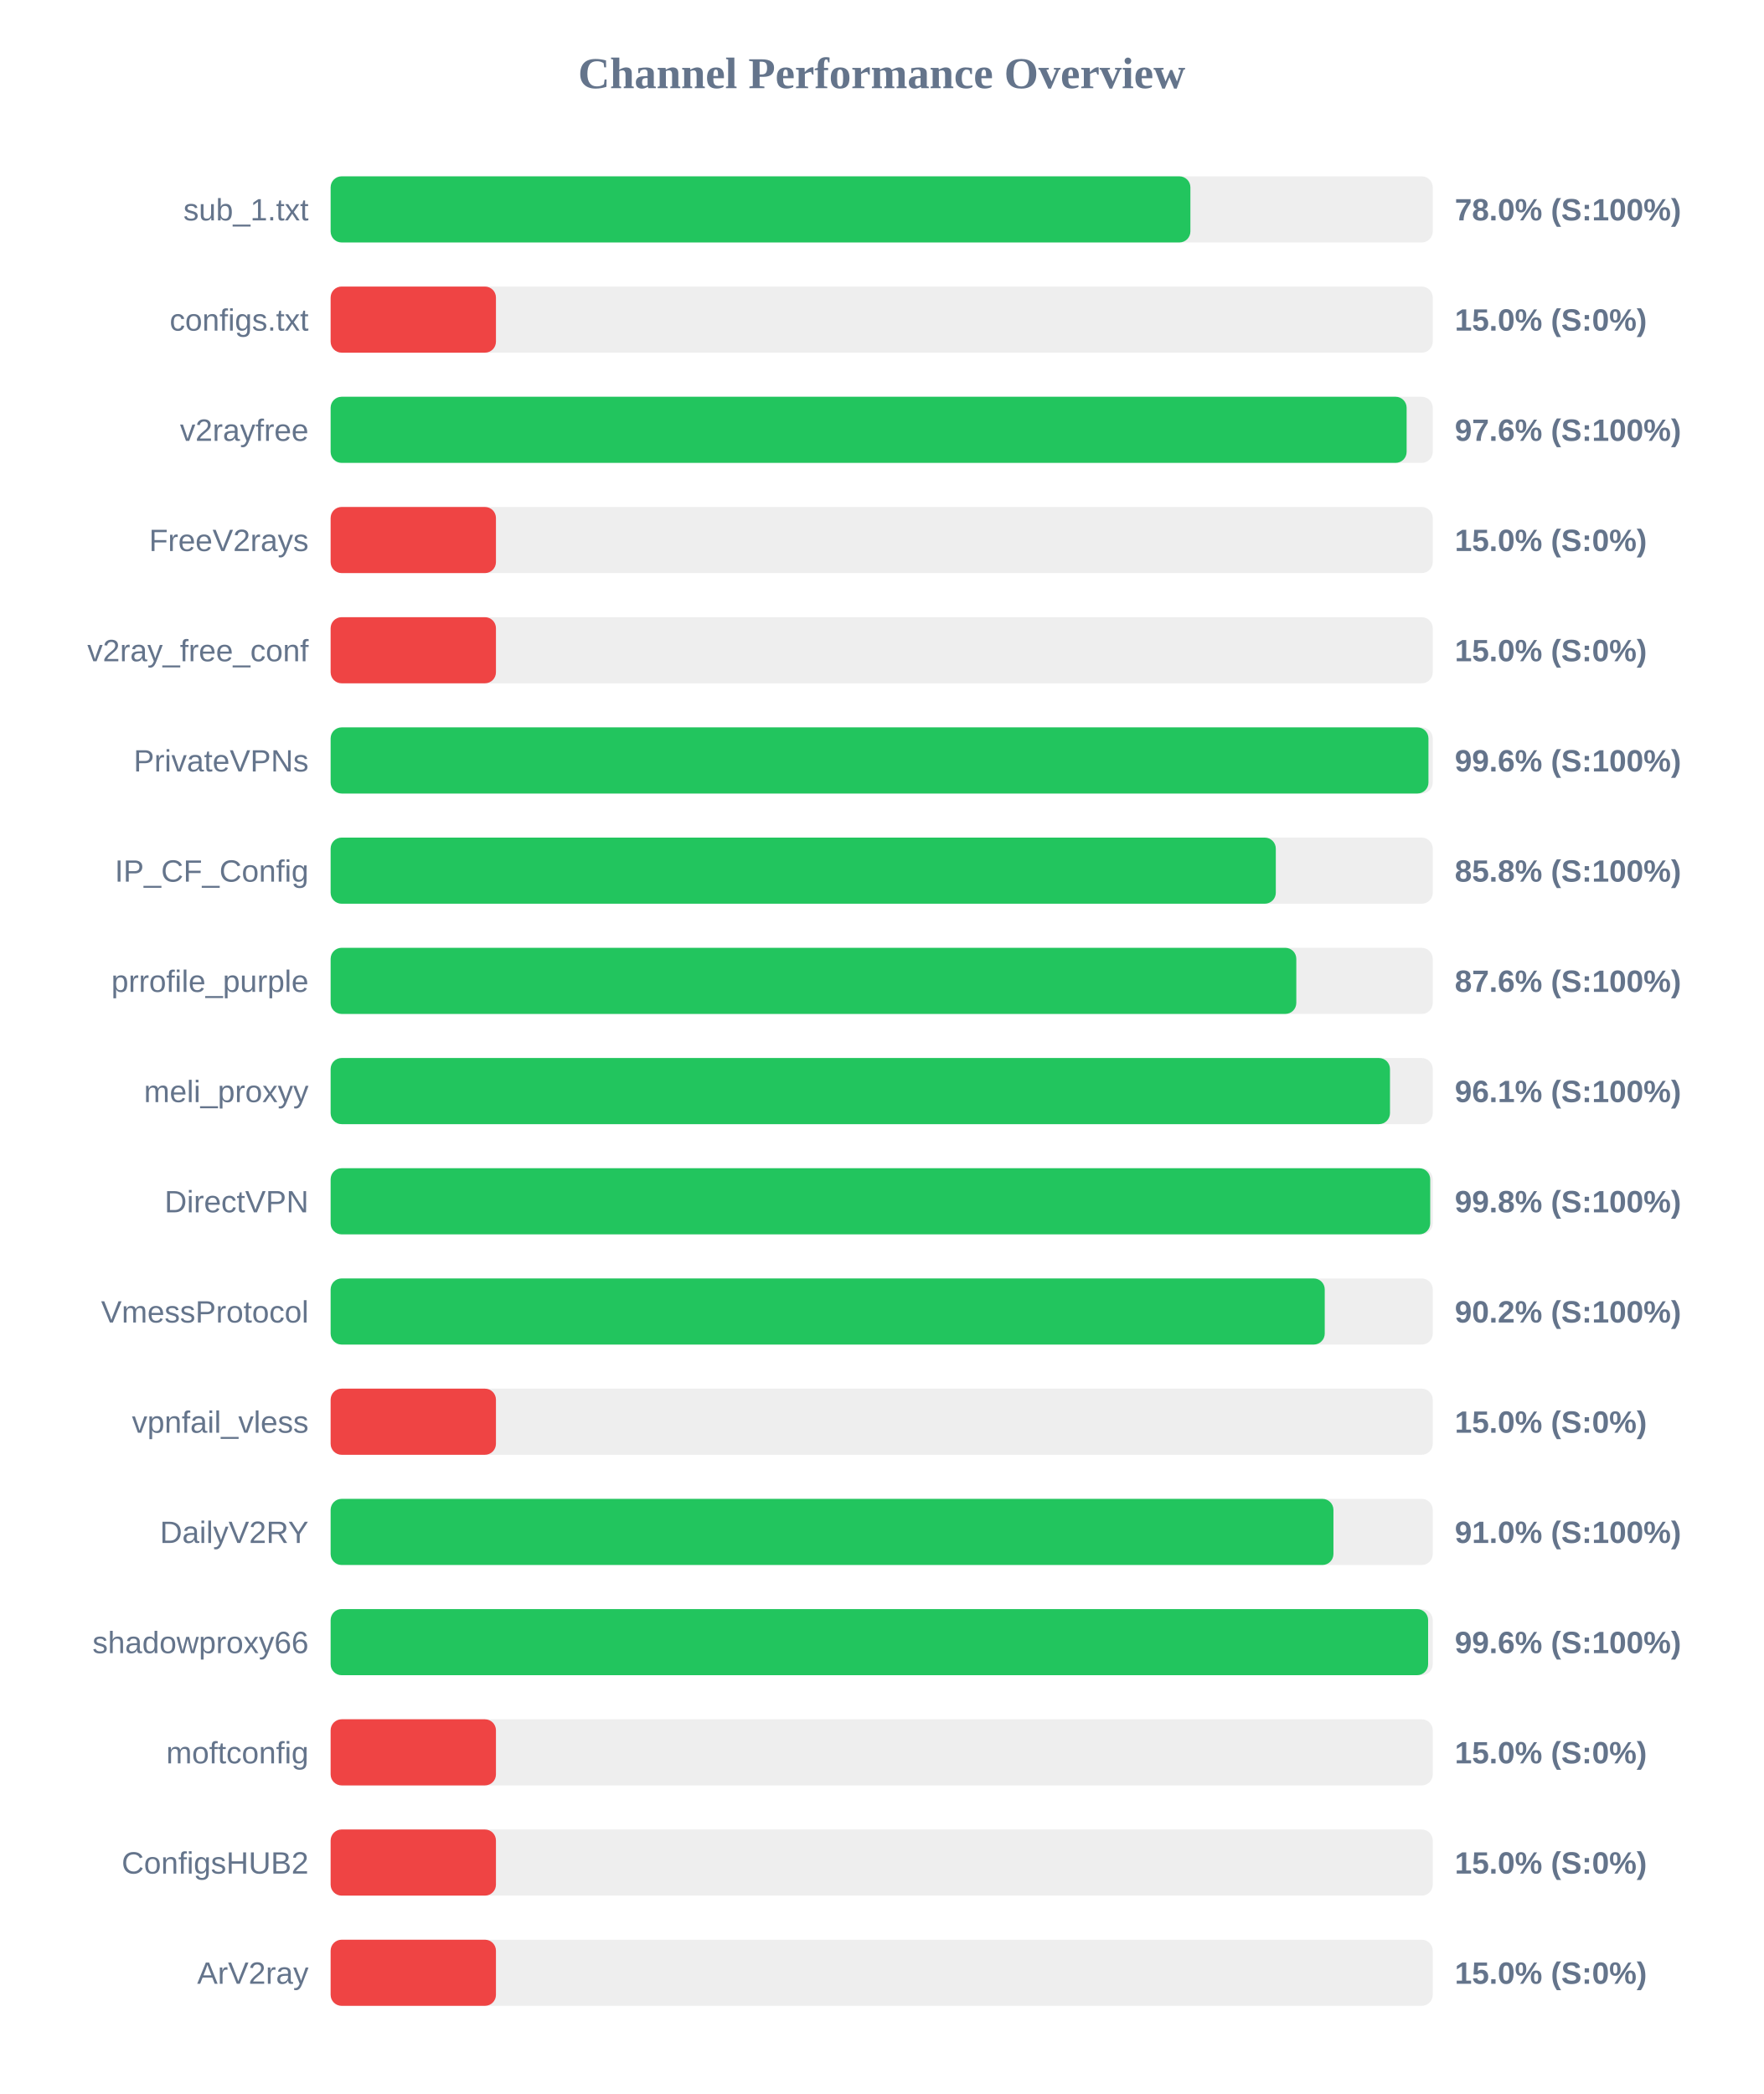
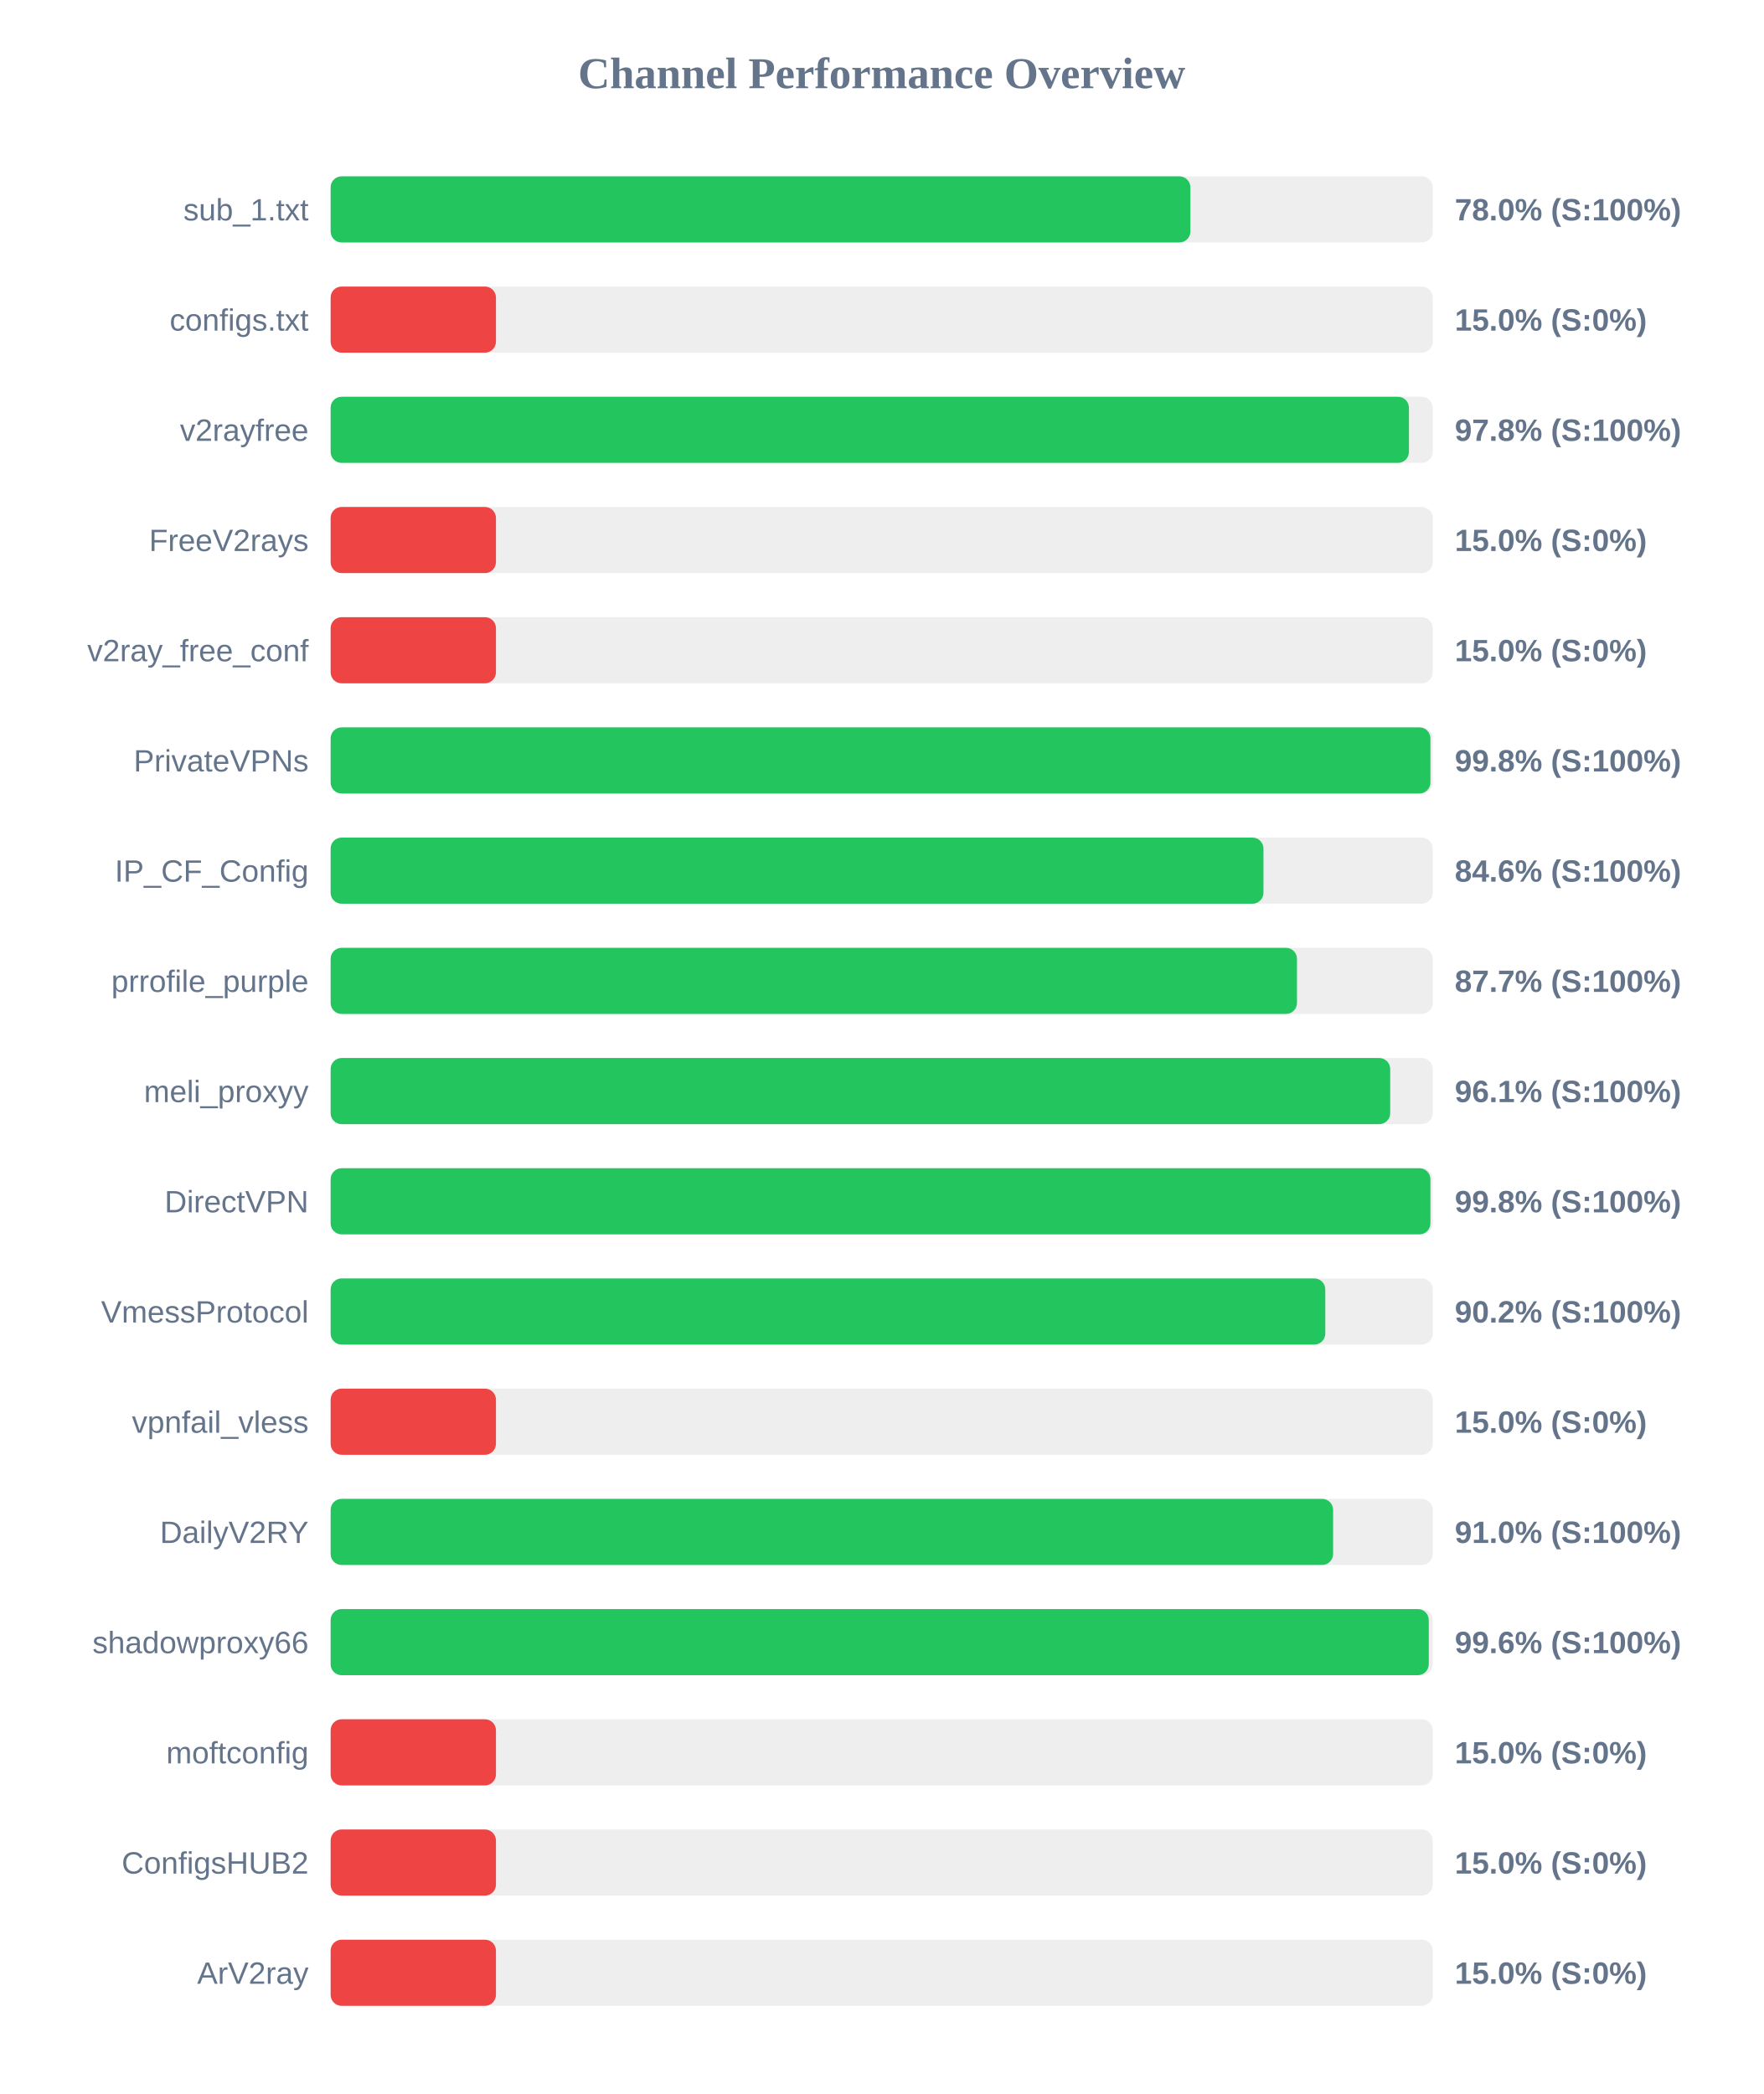
<svg xmlns="http://www.w3.org/2000/svg" width="800" height="950" version="1.1">
  <style>
        .row { font: 14px Arial; fill: #64748b; }
        .score { font: bold 14px Arial; fill: #64748b; }
    </style>
  <text x="400" y="40" text-anchor="middle" font-size="20px" font-weight="bold" fill="#64748b">Channel Performance Overview</text>
  <rect x="150" y="80" width="500" height="30" fill="#eee" rx="5" />
  <rect x="150" y="80" width="390.05" height="30" fill="#22c55e" rx="5" />
  <text x="140" y="100" text-anchor="end" class="row">sub_1.txt</text>
  <text x="660" y="100" text-anchor="start" class="score">78.0% (S:100%)</text>
  <rect x="150" y="130" width="500" height="30" fill="#eee" rx="5" />
  <rect x="150" y="130" width="75.0" height="30" fill="#ef4444" rx="5" />
  <text x="140" y="150" text-anchor="end" class="row">configs.txt</text>
  <text x="660" y="150" text-anchor="start" class="score">15.0% (S:0%)</text>
  <rect x="150" y="180" width="500" height="30" fill="#eee" rx="5" />
-   <rect x="150" y="180" width="488.15" height="30" fill="#22c55e" rx="5" />
+   <rect x="150" y="180" width="489.2" height="30" fill="#22c55e" rx="5" />
  <text x="140" y="200" text-anchor="end" class="row">v2rayfree</text>
-   <text x="660" y="200" text-anchor="start" class="score">97.6% (S:100%)</text>
+   <text x="660" y="200" text-anchor="start" class="score">97.8% (S:100%)</text>
  <rect x="150" y="230" width="500" height="30" fill="#eee" rx="5" />
  <rect x="150" y="230" width="75.0" height="30" fill="#ef4444" rx="5" />
  <text x="140" y="250" text-anchor="end" class="row">FreeV2rays</text>
  <text x="660" y="250" text-anchor="start" class="score">15.0% (S:0%)</text>
  <rect x="150" y="280" width="500" height="30" fill="#eee" rx="5" />
  <rect x="150" y="280" width="75.0" height="30" fill="#ef4444" rx="5" />
  <text x="140" y="300" text-anchor="end" class="row">v2ray_free_conf</text>
  <text x="660" y="300" text-anchor="start" class="score">15.0% (S:0%)</text>
  <rect x="150" y="330" width="500" height="30" fill="#eee" rx="5" />
-   <rect x="150" y="330" width="498.05" height="30" fill="#22c55e" rx="5" />
+   <rect x="150" y="330" width="498.95" height="30" fill="#22c55e" rx="5" />
  <text x="140" y="350" text-anchor="end" class="row">PrivateVPNs</text>
-   <text x="660" y="350" text-anchor="start" class="score">99.6% (S:100%)</text>
+   <text x="660" y="350" text-anchor="start" class="score">99.8% (S:100%)</text>
  <rect x="150" y="380" width="500" height="30" fill="#eee" rx="5" />
-   <rect x="150" y="380" width="428.8" height="30" fill="#22c55e" rx="5" />
+   <rect x="150" y="380" width="423.2" height="30" fill="#22c55e" rx="5" />
  <text x="140" y="400" text-anchor="end" class="row">IP_CF_Config</text>
-   <text x="660" y="400" text-anchor="start" class="score">85.8% (S:100%)</text>
+   <text x="660" y="400" text-anchor="start" class="score">84.6% (S:100%)</text>
  <rect x="150" y="430" width="500" height="30" fill="#eee" rx="5" />
-   <rect x="150" y="430" width="438.1" height="30" fill="#22c55e" rx="5" />
+   <rect x="150" y="430" width="438.4" height="30" fill="#22c55e" rx="5" />
  <text x="140" y="450" text-anchor="end" class="row">prrofile_purple</text>
-   <text x="660" y="450" text-anchor="start" class="score">87.6% (S:100%)</text>
+   <text x="660" y="450" text-anchor="start" class="score">87.7% (S:100%)</text>
  <rect x="150" y="480" width="500" height="30" fill="#eee" rx="5" />
-   <rect x="150" y="480" width="480.6" height="30" fill="#22c55e" rx="5" />
+   <rect x="150" y="480" width="480.7" height="30" fill="#22c55e" rx="5" />
  <text x="140" y="500" text-anchor="end" class="row">meli_proxyy</text>
  <text x="660" y="500" text-anchor="start" class="score">96.1% (S:100%)</text>
  <rect x="150" y="530" width="500" height="30" fill="#eee" rx="5" />
-   <rect x="150" y="530" width="498.85" height="30" fill="#22c55e" rx="5" />
+   <rect x="150" y="530" width="498.95" height="30" fill="#22c55e" rx="5" />
  <text x="140" y="550" text-anchor="end" class="row">DirectVPN</text>
  <text x="660" y="550" text-anchor="start" class="score">99.8% (S:100%)</text>
  <rect x="150" y="580" width="500" height="30" fill="#eee" rx="5" />
-   <rect x="150" y="580" width="451.0" height="30" fill="#22c55e" rx="5" />
+   <rect x="150" y="580" width="451.25" height="30" fill="#22c55e" rx="5" />
  <text x="140" y="600" text-anchor="end" class="row">VmessProtocol</text>
  <text x="660" y="600" text-anchor="start" class="score">90.2% (S:100%)</text>
  <rect x="150" y="630" width="500" height="30" fill="#eee" rx="5" />
  <rect x="150" y="630" width="75.0" height="30" fill="#ef4444" rx="5" />
  <text x="140" y="650" text-anchor="end" class="row">vpnfail_vless</text>
  <text x="660" y="650" text-anchor="start" class="score">15.0% (S:0%)</text>
  <rect x="150" y="680" width="500" height="30" fill="#eee" rx="5" />
-   <rect x="150" y="680" width="454.95" height="30" fill="#22c55e" rx="5" />
+   <rect x="150" y="680" width="454.8" height="30" fill="#22c55e" rx="5" />
  <text x="140" y="700" text-anchor="end" class="row">DailyV2RY</text>
  <text x="660" y="700" text-anchor="start" class="score">91.0% (S:100%)</text>
  <rect x="150" y="730" width="500" height="30" fill="#eee" rx="5" />
-   <rect x="150" y="730" width="497.9" height="30" fill="#22c55e" rx="5" />
+   <rect x="150" y="730" width="498.2" height="30" fill="#22c55e" rx="5" />
  <text x="140" y="750" text-anchor="end" class="row">shadowproxy66</text>
  <text x="660" y="750" text-anchor="start" class="score">99.6% (S:100%)</text>
  <rect x="150" y="780" width="500" height="30" fill="#eee" rx="5" />
  <rect x="150" y="780" width="75.0" height="30" fill="#ef4444" rx="5" />
  <text x="140" y="800" text-anchor="end" class="row">moftconfig</text>
  <text x="660" y="800" text-anchor="start" class="score">15.0% (S:0%)</text>
  <rect x="150" y="830" width="500" height="30" fill="#eee" rx="5" />
  <rect x="150" y="830" width="75.0" height="30" fill="#ef4444" rx="5" />
  <text x="140" y="850" text-anchor="end" class="row">ConfigsHUB2</text>
  <text x="660" y="850" text-anchor="start" class="score">15.0% (S:0%)</text>
  <rect x="150" y="880" width="500" height="30" fill="#eee" rx="5" />
  <rect x="150" y="880" width="75.0" height="30" fill="#ef4444" rx="5" />
  <text x="140" y="900" text-anchor="end" class="row">ArV2ray</text>
  <text x="660" y="900" text-anchor="start" class="score">15.0% (S:0%)</text>
</svg>
